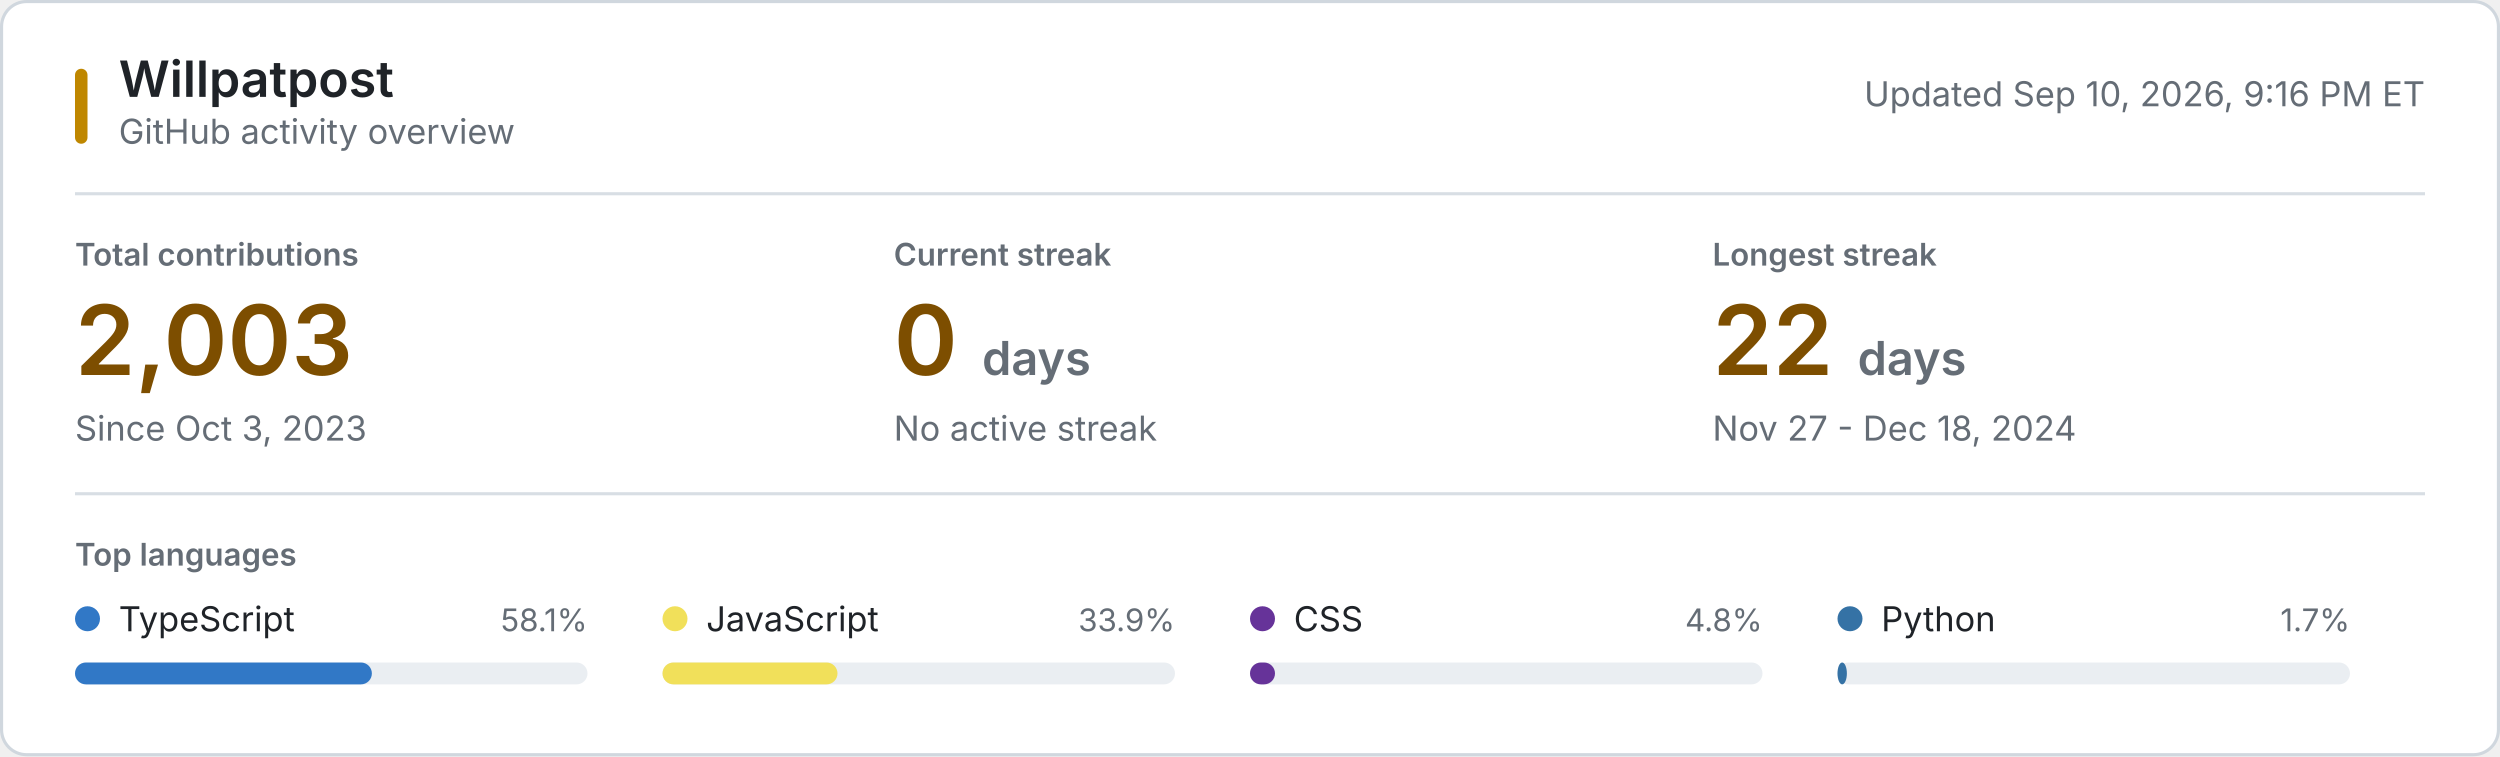
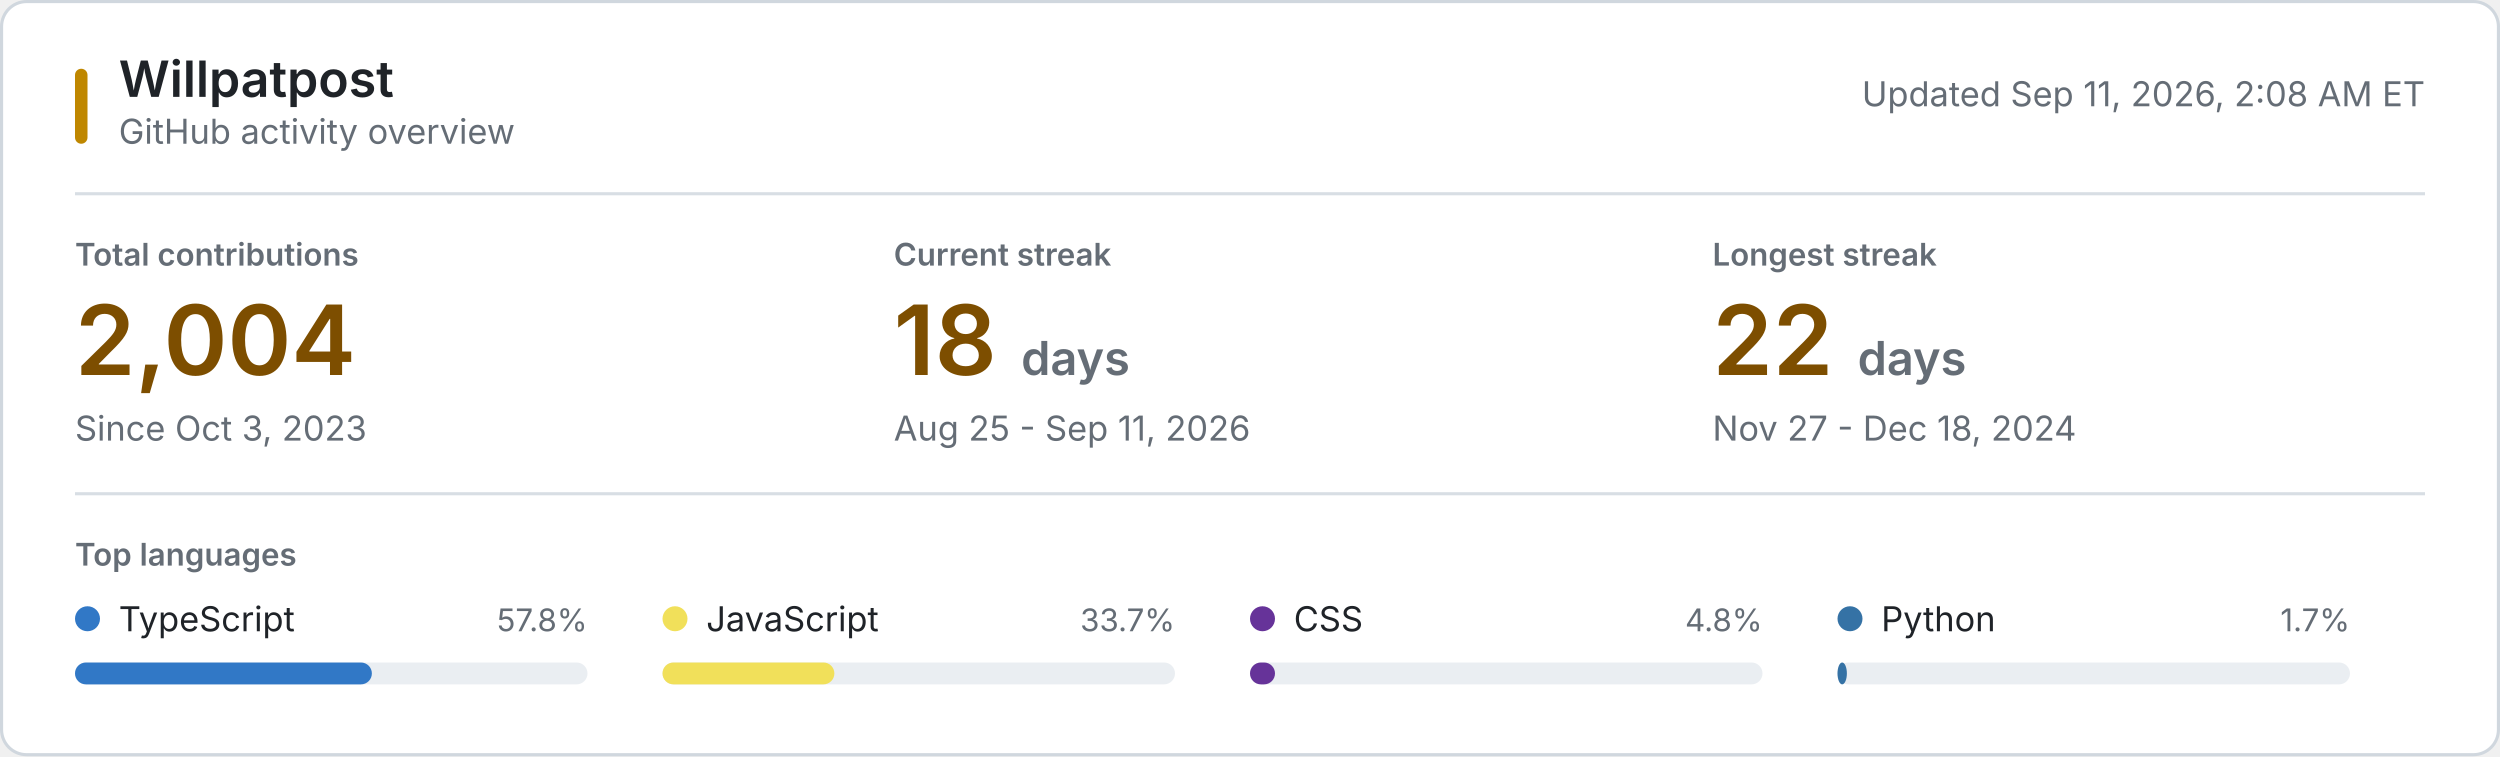
<svg xmlns="http://www.w3.org/2000/svg" style="isolation: isolate" viewBox="0 0 800 242" width="800px" height="242px" role="img" aria-labelledby="title desc">
  <style>
    @keyframes reveal {
      from { opacity: 0.2; }
      to { opacity: 1; }
    }
    .animate { animation: reveal 320ms ease-out both; }
    .background { fill: #ffffff; stroke: #d0d7de; }
    .username { font: 600 16px -apple-system, BlinkMacSystemFont, "Segoe UI", sans-serif; fill: #1f2328; }
    .subtitle, .updated { font: 11px -apple-system, BlinkMacSystemFont, "Segoe UI", sans-serif; fill: #656d76; }
    .section-label, .metric-label { font: 600 10px -apple-system, BlinkMacSystemFont, "Segoe UI", sans-serif; fill: #656d76; }
    .metric-label, .section-label { text-transform: uppercase; }
    .metric-value { font: 600 31px -apple-system, BlinkMacSystemFont, "Segoe UI", sans-serif; fill: #7d4e00; }
    .metric-unit, .metric-note { fill: #656d76; }
    .metric-note { font: 11px -apple-system, BlinkMacSystemFont, "Segoe UI", sans-serif; }
    .language-name { font: 11px -apple-system, BlinkMacSystemFont, "Segoe UI", sans-serif; fill: #1f2328; }
    .language-percent { font: 10px -apple-system, BlinkMacSystemFont, "Segoe UI", sans-serif; fill: #656d76; }
    .language-track { fill: #eaeef2; }
    .empty-state { font: 11px -apple-system, BlinkMacSystemFont, "Segoe UI", sans-serif; fill: #656d76; }
    .rule { stroke: #d8dee4; stroke-width: 1; }
    .accent { fill: #bf8700; }
    @media (prefers-color-scheme: dark) {
      .background { fill: #0d1117; stroke: #30363d; }
      .username, .language-name { fill: #f0f6fc; }
      .subtitle, .updated, .section-label, .metric-label, .metric-unit, .metric-note, .language-percent, .empty-state { fill: #8b949e; }
      .metric-value { fill: #f0c74e; }
      .language-track { fill: #21262d; }
      .rule { stroke: #21262d; }
      .accent { fill: #e3b341; }
    }
    @media (prefers-reduced-motion: reduce) {
      .animate { animation: none; }
    }
  </style>
  <rect class="background" x="0.5" y="0.5" width="799" height="241" rx="8" />
  <rect class="accent" x="24" y="22" width="4" height="24" rx="2" />
  <text class="username" x="38" y="31">Willpatpost</text>
  <text class="subtitle" x="38" y="46">GitHub activity overview</text>
-   <text class="updated" x="776" y="34" text-anchor="end">Updated Sep 10, 2026, 9:16 PM ET</text>
+   <text class="updated" x="776" y="34" text-anchor="end">Updated Sep 11, 2026, 2:08 AM ET</text>
  <line class="rule" x1="24" y1="62" x2="776" y2="62" />
  <g class="animate" style="animation-delay: 20ms">
    <text class="metric-label" x="24" y="85">Total contributions</text>
-     <text class="metric-value" x="24" y="120">2,003</text>
+     <text class="metric-value" x="24" y="120">2,004</text>
    <text class="metric-note" x="24" y="141">Since Oct 3, 2023</text>
  </g>
  <g class="animate" style="animation-delay: 55ms">
    <text class="metric-label" x="286" y="85">Current streak</text>
-     <text class="metric-value" x="286" y="120">0 <tspan class="metric-unit" font-size="15">days</tspan>
+     <text class="metric-value" x="286" y="120">18 <tspan class="metric-unit" font-size="15">days</tspan>
    </text>
-     <text class="metric-note" x="286" y="141">No active streak</text>
+     <text class="metric-note" x="286" y="141">Aug 25 - Sep 11, 2026</text>
  </g>
  <g class="animate" style="animation-delay: 90ms">
    <text class="metric-label" x="548" y="85">Longest streak</text>
    <text class="metric-value" x="548" y="120">22 <tspan class="metric-unit" font-size="15">days</tspan>
    </text>
    <text class="metric-note" x="548" y="141">Nov 27 - Dec 18, 2024</text>
  </g>
  <line class="rule" x1="24" y1="158" x2="776" y2="158" />
  <text class="section-label" x="24" y="181">Top languages</text>
  <g class="animate" style="animation-delay: 120ms">
    <circle cx="28" cy="198" r="4" fill="#3178c6" />
    <text class="language-name" x="38" y="202">TypeScript</text>
-     <text class="language-percent" x="188" y="202" text-anchor="end">58.1%</text>
+     <text class="language-percent" x="188" y="202" text-anchor="end">57.8%</text>
    <rect class="language-track" x="24" y="212" width="164" height="7" rx="3.5" />
    <rect x="24" y="212" width="95" height="7" rx="3.5" fill="#3178c6" />
  </g>
  <g class="animate" style="animation-delay: 155ms">
    <circle cx="216" cy="198" r="4" fill="#f1e05a" />
    <text class="language-name" x="226" y="202">JavaScript</text>
-     <text class="language-percent" x="376" y="202" text-anchor="end">33.9%</text>
+     <text class="language-percent" x="376" y="202" text-anchor="end">33.7%</text>
    <rect class="language-track" x="212" y="212" width="164" height="7" rx="3.5" />
-     <rect x="212" y="212" width="56" height="7" rx="3.5" fill="#f1e05a" />
+     <rect x="212" y="212" width="55" height="7" rx="3.5" fill="#f1e05a" />
  </g>
  <g class="animate" style="animation-delay: 190ms">
    <circle cx="404" cy="198" r="4" fill="#663399" />
    <text class="language-name" x="414" y="202">CSS</text>
    <text class="language-percent" x="564" y="202" text-anchor="end">4.8%</text>
    <rect class="language-track" x="400" y="212" width="164" height="7" rx="3.5" />
    <rect x="400" y="212" width="8" height="7" rx="3.5" fill="#663399" />
  </g>
  <g class="animate" style="animation-delay: 225ms">
    <circle cx="592" cy="198" r="4" fill="#3572A5" />
    <text class="language-name" x="602" y="202">Python</text>
    <text class="language-percent" x="752" y="202" text-anchor="end">1.7%</text>
    <rect class="language-track" x="588" y="212" width="164" height="7" rx="3.5" />
    <rect x="588" y="212" width="3" height="7" rx="3.5" fill="#3572A5" />
  </g>
</svg>
